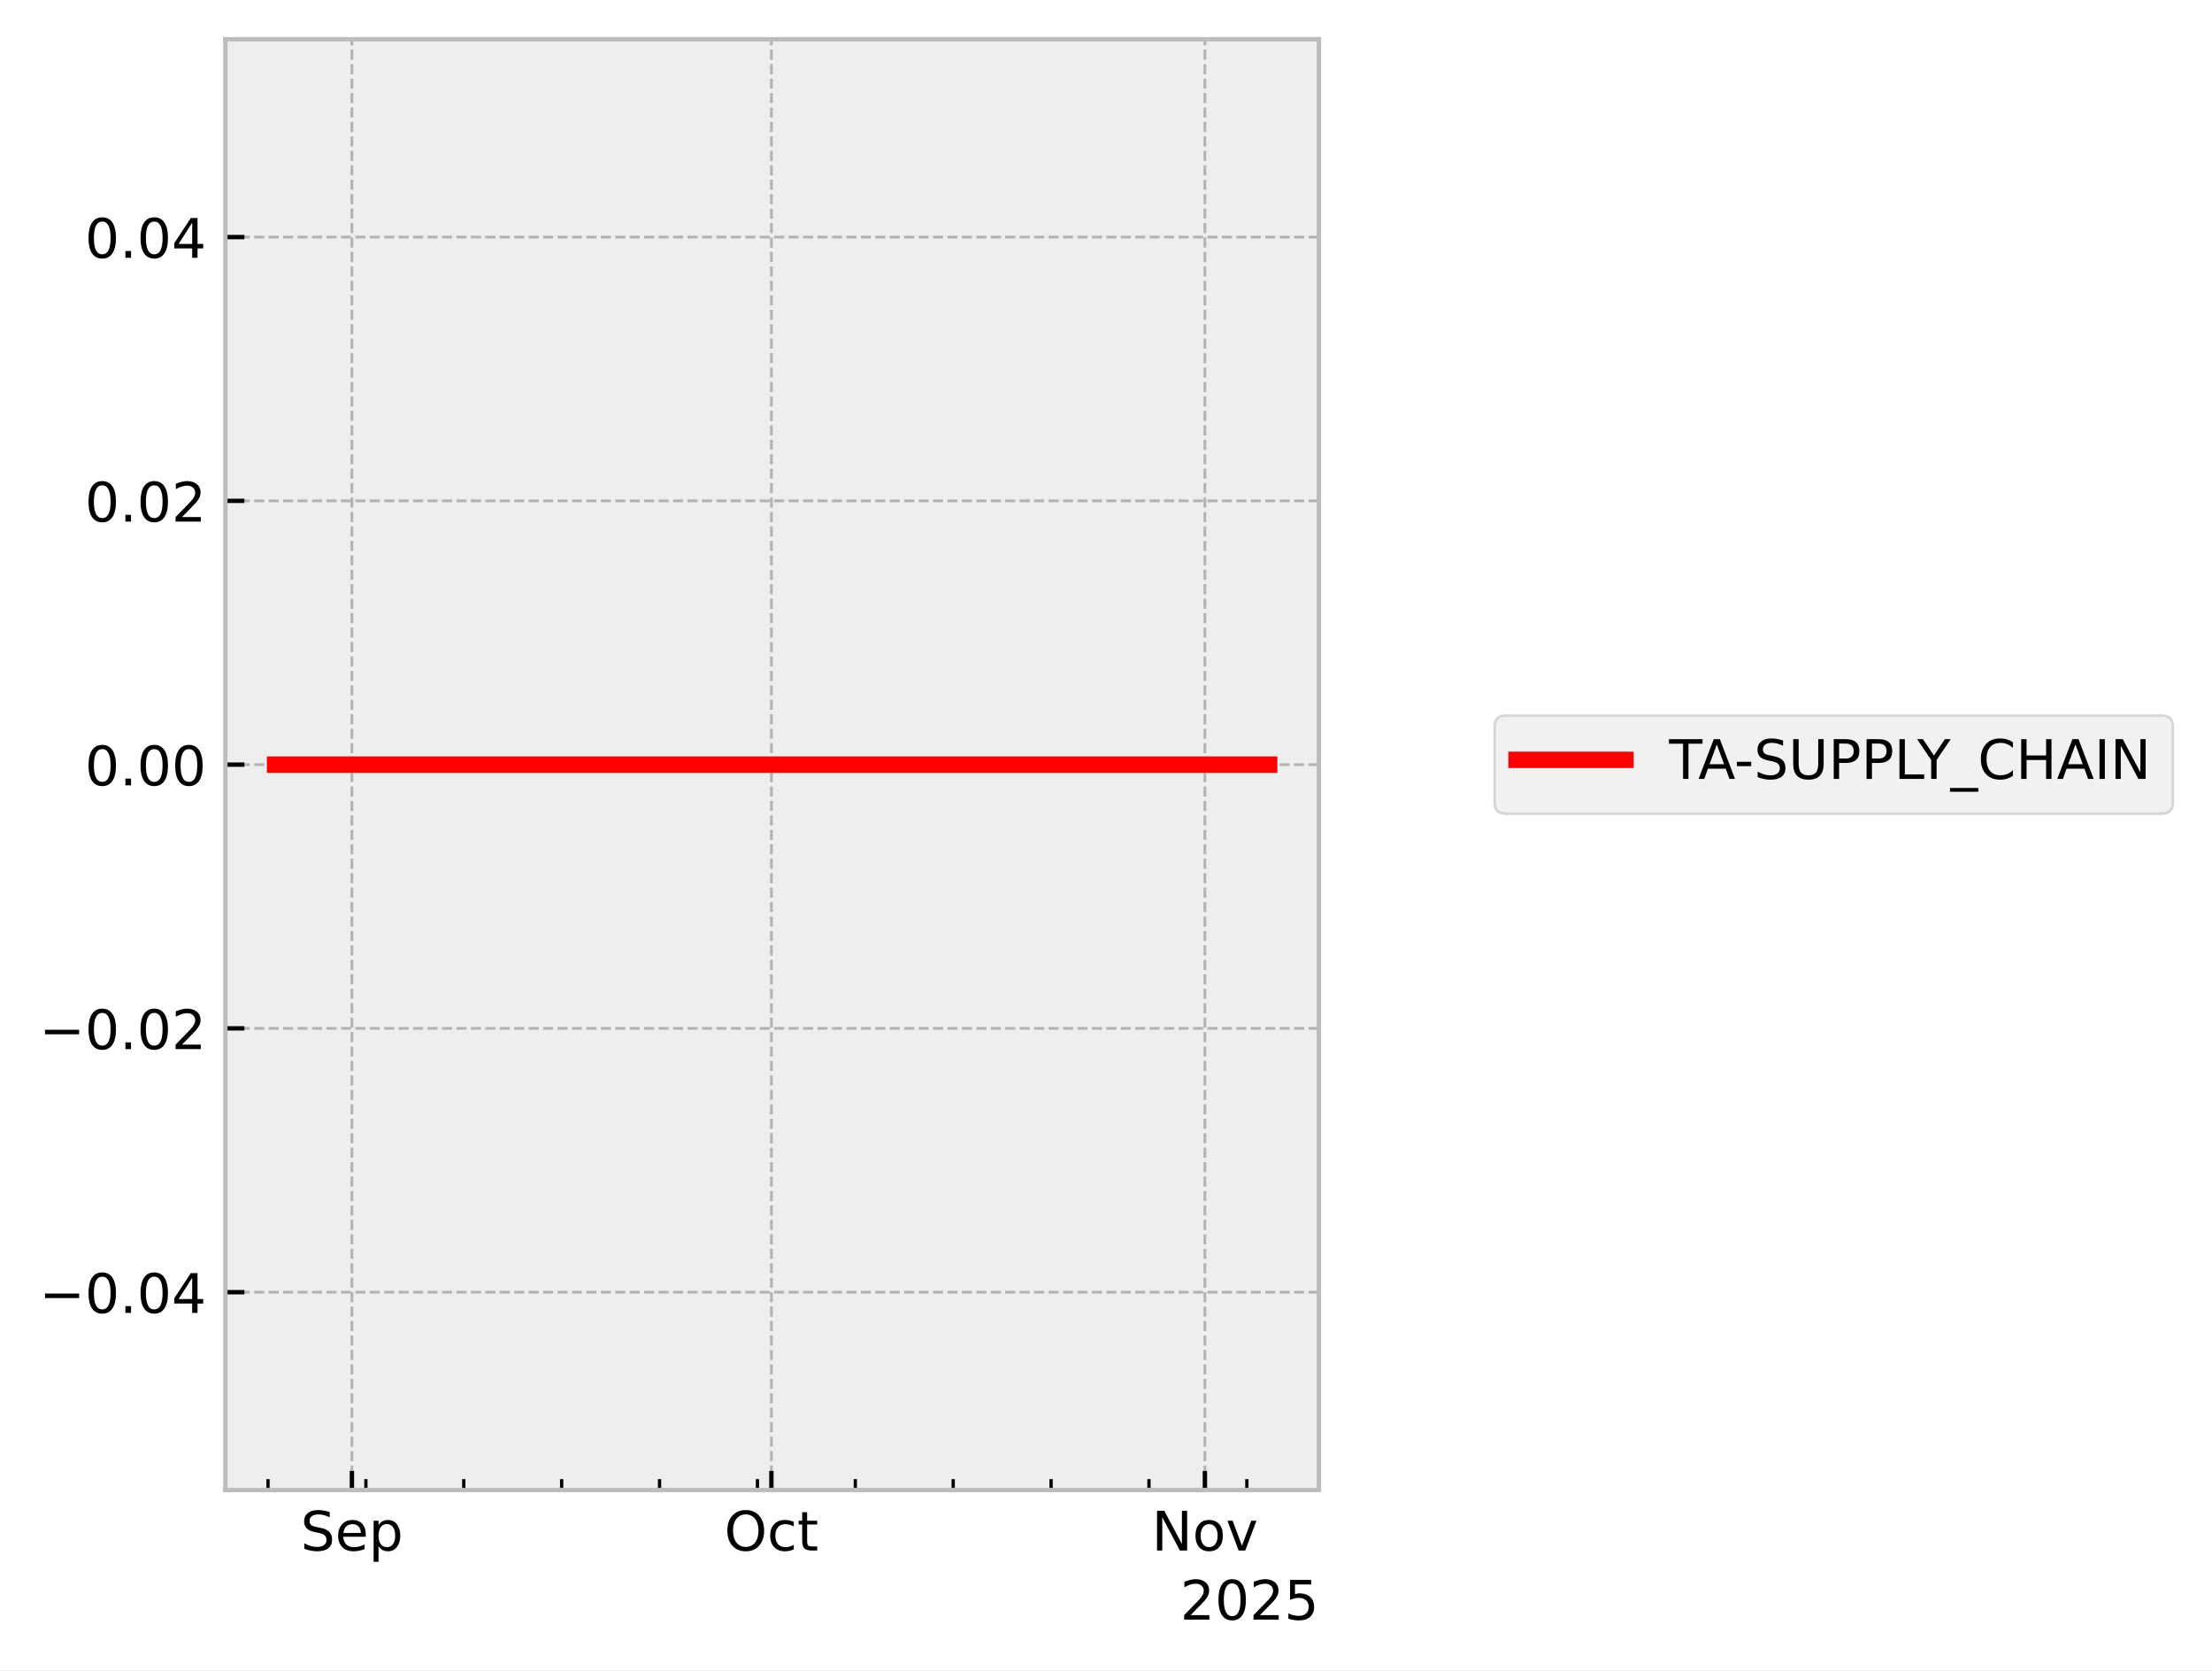
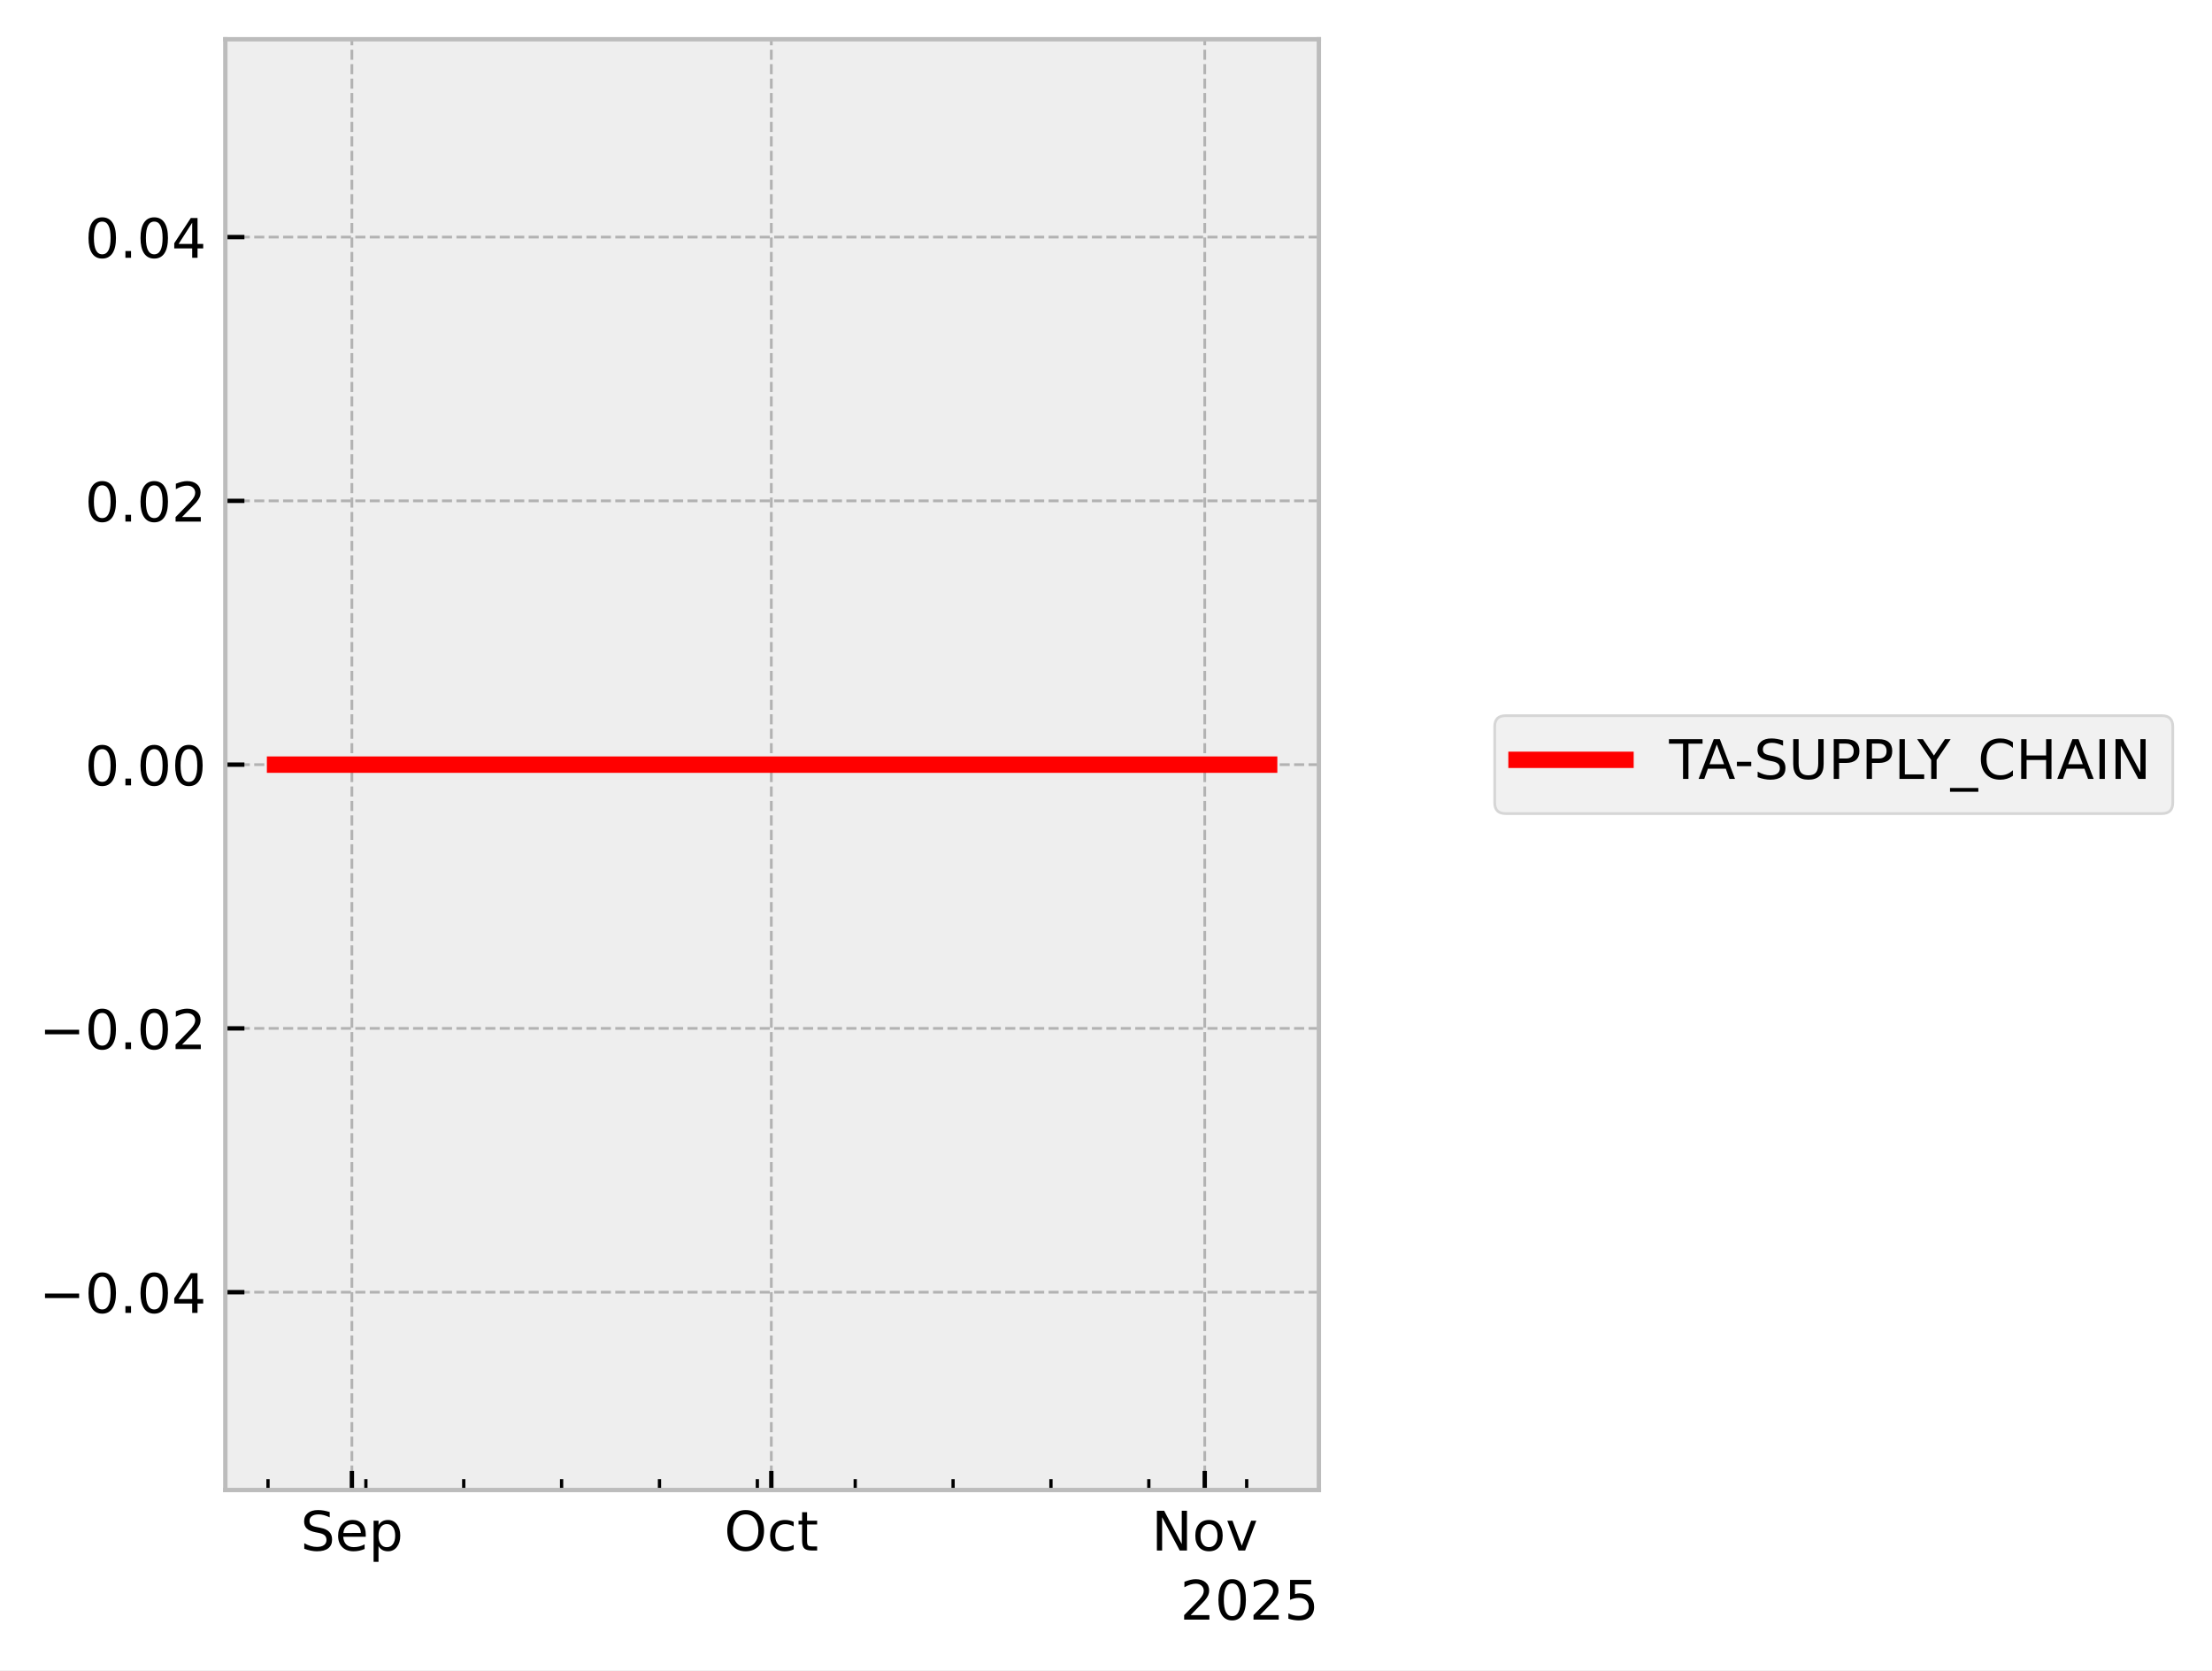
<svg xmlns="http://www.w3.org/2000/svg" xmlns:xlink="http://www.w3.org/1999/xlink" width="405.867pt" height="306.368pt" viewBox="0 0 405.867 306.368" version="1.1">
  <defs>
    <style type="text/css">*{stroke-linejoin: round; stroke-linecap: butt}</style>
  </defs>
  <g id="figure_1">
    <g id="patch_1">
      <path d="M 0 306.368  L 405.867 306.368  L 405.867 0  L 0 0  z " style="fill: #ffffff" />
    </g>
    <g id="axes_1">
      <g id="patch_2">
        <path d="M 41.345 273.312  L 241.991 273.312  L 241.991 7.2  L 41.345 7.2  z " style="fill: #eeeeee" />
      </g>
      <g id="matplotlib.axis_1">
        <g id="xtick_1">
          <g id="line2d_1">
-             <path d="M 64.569 273.312  L 64.569 7.2  " clip-path="url(#pd8f9443424)" style="fill: none; stroke-dasharray: 1.85,0.8; stroke-dashoffset: 0; stroke: #b2b2b2; stroke-width: 0.5" />
+             <path d="M 64.566 273.312  L 64.566 7.2  " clip-path="url(#pfaee21d4c9)" style="fill: none; stroke-dasharray: 1.85,0.8; stroke-dashoffset: 0; stroke: #b2b2b2; stroke-width: 0.5" />
          </g>
          <g id="line2d_2">
            <defs>
-               <path id="mf4f904a5e1" d="M 0 0  L 0 -3.5  " style="stroke: #000000; stroke-width: 0.8" />
-             </defs>
-             <g>
-               <use xlink:href="#mf4f904a5e1" x="64.569" y="273.312" style="stroke: #000000; stroke-width: 0.8" />
+               <path id="m7527581b49" d="M 0 0  L 0 -3.5  " style="stroke: #000000; stroke-width: 0.8" />
+             </defs>
+             <g>
+               <use xlink:href="#m7527581b49" x="64.566" y="273.312" style="stroke: #000000; stroke-width: 0.8" />
            </g>
          </g>
          <g id="text_1">
-             <g transform="translate(55.14369 284.4104) scale(0.1 -0.1)">
+             <g transform="translate(55.14134 284.4104) scale(0.1 -0.1)">
              <defs>
                <path id="DejaVuSans-53" d="M 3425 4513  L 3425 3897  Q 3066 4069 2747 4153  Q 2428 4238 2131 4238  Q 1616 4238 1336 4038  Q 1056 3838 1056 3469  Q 1056 3159 1242 3001  Q 1428 2844 1947 2747  L 2328 2669  Q 3034 2534 3370 2195  Q 3706 1856 3706 1288  Q 3706 609 3251 259  Q 2797 -91 1919 -91  Q 1588 -91 1214 -16  Q 841 59 441 206  L 441 856  Q 825 641 1194 531  Q 1563 422 1919 422  Q 2459 422 2753 634  Q 3047 847 3047 1241  Q 3047 1584 2836 1778  Q 2625 1972 2144 2069  L 1759 2144  Q 1053 2284 737 2584  Q 422 2884 422 3419  Q 422 4038 858 4394  Q 1294 4750 2059 4750  Q 2388 4750 2728 4690  Q 3069 4631 3425 4513  z " transform="scale(0.015625)" />
                <path id="DejaVuSans-65" d="M 3597 1894  L 3597 1613  L 953 1613  Q 991 1019 1311 708  Q 1631 397 2203 397  Q 2534 397 2845 478  Q 3156 559 3463 722  L 3463 178  Q 3153 47 2828 -22  Q 2503 -91 2169 -91  Q 1331 -91 842 396  Q 353 884 353 1716  Q 353 2575 817 3079  Q 1281 3584 2069 3584  Q 2775 3584 3186 3129  Q 3597 2675 3597 1894  z M 3022 2063  Q 3016 2534 2758 2815  Q 2500 3097 2075 3097  Q 1594 3097 1305 2825  Q 1016 2553 972 2059  L 3022 2063  z " transform="scale(0.015625)" />
                <path id="DejaVuSans-70" d="M 1159 525  L 1159 -1331  L 581 -1331  L 581 3500  L 1159 3500  L 1159 2969  Q 1341 3281 1617 3432  Q 1894 3584 2278 3584  Q 2916 3584 3314 3078  Q 3713 2572 3713 1747  Q 3713 922 3314 415  Q 2916 -91 2278 -91  Q 1894 -91 1617 61  Q 1341 213 1159 525  z M 3116 1747  Q 3116 2381 2855 2742  Q 2594 3103 2138 3103  Q 1681 3103 1420 2742  Q 1159 2381 1159 1747  Q 1159 1113 1420 752  Q 1681 391 2138 391  Q 2594 391 2855 752  Q 3116 1113 3116 1747  z " transform="scale(0.015625)" />
              </defs>
              <use xlink:href="#DejaVuSans-53" />
              <use xlink:href="#DejaVuSans-65" transform="translate(63.47656 0)" />
              <use xlink:href="#DejaVuSans-70" transform="translate(125 0)" />
            </g>
          </g>
        </g>
        <g id="xtick_2">
          <g id="line2d_3">
-             <path d="M 141.541 273.312  L 141.541 7.2  " clip-path="url(#pd8f9443424)" style="fill: none; stroke-dasharray: 1.85,0.8; stroke-dashoffset: 0; stroke: #b2b2b2; stroke-width: 0.5" />
+             <path d="M 141.526 273.312  L 141.526 7.2  " clip-path="url(#pfaee21d4c9)" style="fill: none; stroke-dasharray: 1.85,0.8; stroke-dashoffset: 0; stroke: #b2b2b2; stroke-width: 0.5" />
          </g>
          <g id="line2d_4">
            <g>
-               <use xlink:href="#mf4f904a5e1" x="141.541" y="273.312" style="stroke: #000000; stroke-width: 0.8" />
+               <use xlink:href="#m7527581b49" x="141.526" y="273.312" style="stroke: #000000; stroke-width: 0.8" />
            </g>
          </g>
          <g id="text_2">
-             <g transform="translate(132.8961 284.4104) scale(0.1 -0.1)">
+             <g transform="translate(132.8809 284.4104) scale(0.1 -0.1)">
              <defs>
                <path id="DejaVuSans-4f" d="M 2522 4238  Q 1834 4238 1429 3725  Q 1025 3213 1025 2328  Q 1025 1447 1429 934  Q 1834 422 2522 422  Q 3209 422 3611 934  Q 4013 1447 4013 2328  Q 4013 3213 3611 3725  Q 3209 4238 2522 4238  z M 2522 4750  Q 3503 4750 4090 4092  Q 4678 3434 4678 2328  Q 4678 1225 4090 567  Q 3503 -91 2522 -91  Q 1538 -91 948 565  Q 359 1222 359 2328  Q 359 3434 948 4092  Q 1538 4750 2522 4750  z " transform="scale(0.015625)" />
                <path id="DejaVuSans-63" d="M 3122 3366  L 3122 2828  Q 2878 2963 2633 3030  Q 2388 3097 2138 3097  Q 1578 3097 1268 2742  Q 959 2388 959 1747  Q 959 1106 1268 751  Q 1578 397 2138 397  Q 2388 397 2633 464  Q 2878 531 3122 666  L 3122 134  Q 2881 22 2623 -34  Q 2366 -91 2075 -91  Q 1284 -91 818 406  Q 353 903 353 1747  Q 353 2603 823 3093  Q 1294 3584 2113 3584  Q 2378 3584 2631 3529  Q 2884 3475 3122 3366  z " transform="scale(0.015625)" />
                <path id="DejaVuSans-74" d="M 1172 4494  L 1172 3500  L 2356 3500  L 2356 3053  L 1172 3053  L 1172 1153  Q 1172 725 1289 603  Q 1406 481 1766 481  L 2356 481  L 2356 0  L 1766 0  Q 1100 0 847 248  Q 594 497 594 1153  L 594 3053  L 172 3053  L 172 3500  L 594 3500  L 594 4494  L 1172 4494  z " transform="scale(0.015625)" />
              </defs>
              <use xlink:href="#DejaVuSans-4f" />
              <use xlink:href="#DejaVuSans-63" transform="translate(78.71094 0)" />
              <use xlink:href="#DejaVuSans-74" transform="translate(133.6914 0)" />
            </g>
          </g>
        </g>
        <g id="xtick_3">
          <g id="line2d_5">
-             <path d="M 221.08 273.312  L 221.08 7.2  " clip-path="url(#pd8f9443424)" style="fill: none; stroke-dasharray: 1.85,0.8; stroke-dashoffset: 0; stroke: #b2b2b2; stroke-width: 0.5" />
+             <path d="M 221.051 273.312  L 221.051 7.2  " clip-path="url(#pfaee21d4c9)" style="fill: none; stroke-dasharray: 1.85,0.8; stroke-dashoffset: 0; stroke: #b2b2b2; stroke-width: 0.5" />
          </g>
          <g id="line2d_6">
            <g>
-               <use xlink:href="#mf4f904a5e1" x="221.08" y="273.312" style="stroke: #000000; stroke-width: 0.8" />
+               <use xlink:href="#m7527581b49" x="221.051" y="273.312" style="stroke: #000000; stroke-width: 0.8" />
            </g>
          </g>
          <g id="text_3">
-             <g transform="translate(211.3205 284.4104) scale(0.1 -0.1)">
+             <g transform="translate(211.292 284.4104) scale(0.1 -0.1)">
              <defs>
                <path id="DejaVuSans-4e" d="M 628 4666  L 1478 4666  L 3547 763  L 3547 4666  L 4159 4666  L 4159 0  L 3309 0  L 1241 3903  L 1241 0  L 628 0  L 628 4666  z " transform="scale(0.015625)" />
                <path id="DejaVuSans-6f" d="M 1959 3097  Q 1497 3097 1228 2736  Q 959 2375 959 1747  Q 959 1119 1226 758  Q 1494 397 1959 397  Q 2419 397 2687 759  Q 2956 1122 2956 1747  Q 2956 2369 2687 2733  Q 2419 3097 1959 3097  z M 1959 3584  Q 2709 3584 3137 3096  Q 3566 2609 3566 1747  Q 3566 888 3137 398  Q 2709 -91 1959 -91  Q 1206 -91 779 398  Q 353 888 353 1747  Q 353 2609 779 3096  Q 1206 3584 1959 3584  z " transform="scale(0.015625)" />
                <path id="DejaVuSans-76" d="M 191 3500  L 800 3500  L 1894 563  L 2988 3500  L 3597 3500  L 2284 0  L 1503 0  L 191 3500  z " transform="scale(0.015625)" />
              </defs>
              <use xlink:href="#DejaVuSans-4e" />
              <use xlink:href="#DejaVuSans-6f" transform="translate(74.80469 0)" />
              <use xlink:href="#DejaVuSans-76" transform="translate(135.9863 0)" />
            </g>
          </g>
        </g>
        <g id="xtick_4">
          <g id="line2d_7">
            <defs>
-               <path id="mdfb5c0db8c" d="M 0 0  L 0 -2  " style="stroke: #000000; stroke-width: 0.6" />
-             </defs>
-             <g>
-               <use xlink:href="#mdfb5c0db8c" x="49.174" y="273.312" style="stroke: #000000; stroke-width: 0.6" />
+               <path id="mc598c2af2a" d="M 0 0  L 0 -2  " style="stroke: #000000; stroke-width: 0.6" />
+             </defs>
+             <g>
+               <use xlink:href="#mc598c2af2a" x="49.174" y="273.312" style="stroke: #000000; stroke-width: 0.6" />
            </g>
          </g>
        </g>
        <g id="xtick_5">
          <g id="line2d_8">
            <g>
-               <use xlink:href="#mdfb5c0db8c" x="67.134" y="273.312" style="stroke: #000000; stroke-width: 0.6" />
+               <use xlink:href="#mc598c2af2a" x="67.132" y="273.312" style="stroke: #000000; stroke-width: 0.6" />
            </g>
          </g>
        </g>
        <g id="xtick_6">
          <g id="line2d_9">
            <g>
-               <use xlink:href="#mdfb5c0db8c" x="85.095" y="273.312" style="stroke: #000000; stroke-width: 0.6" />
+               <use xlink:href="#mc598c2af2a" x="85.089" y="273.312" style="stroke: #000000; stroke-width: 0.6" />
            </g>
          </g>
        </g>
        <g id="xtick_7">
          <g id="line2d_10">
            <g>
-               <use xlink:href="#mdfb5c0db8c" x="103.055" y="273.312" style="stroke: #000000; stroke-width: 0.6" />
+               <use xlink:href="#mc598c2af2a" x="103.046" y="273.312" style="stroke: #000000; stroke-width: 0.6" />
            </g>
          </g>
        </g>
        <g id="xtick_8">
          <g id="line2d_11">
            <g>
-               <use xlink:href="#mdfb5c0db8c" x="121.015" y="273.312" style="stroke: #000000; stroke-width: 0.6" />
+               <use xlink:href="#mc598c2af2a" x="121.004" y="273.312" style="stroke: #000000; stroke-width: 0.6" />
            </g>
          </g>
        </g>
        <g id="xtick_9">
          <g id="line2d_12">
            <g>
-               <use xlink:href="#mdfb5c0db8c" x="138.976" y="273.312" style="stroke: #000000; stroke-width: 0.6" />
+               <use xlink:href="#mc598c2af2a" x="138.961" y="273.312" style="stroke: #000000; stroke-width: 0.6" />
            </g>
          </g>
        </g>
        <g id="xtick_10">
          <g id="line2d_13">
            <g>
-               <use xlink:href="#mdfb5c0db8c" x="156.936" y="273.312" style="stroke: #000000; stroke-width: 0.6" />
+               <use xlink:href="#mc598c2af2a" x="156.918" y="273.312" style="stroke: #000000; stroke-width: 0.6" />
            </g>
          </g>
        </g>
        <g id="xtick_11">
          <g id="line2d_14">
            <g>
-               <use xlink:href="#mdfb5c0db8c" x="174.896" y="273.312" style="stroke: #000000; stroke-width: 0.6" />
+               <use xlink:href="#mc598c2af2a" x="174.875" y="273.312" style="stroke: #000000; stroke-width: 0.6" />
            </g>
          </g>
        </g>
        <g id="xtick_12">
          <g id="line2d_15">
            <g>
-               <use xlink:href="#mdfb5c0db8c" x="192.857" y="273.312" style="stroke: #000000; stroke-width: 0.6" />
+               <use xlink:href="#mc598c2af2a" x="192.833" y="273.312" style="stroke: #000000; stroke-width: 0.6" />
            </g>
          </g>
        </g>
        <g id="xtick_13">
          <g id="line2d_16">
            <g>
-               <use xlink:href="#mdfb5c0db8c" x="210.817" y="273.312" style="stroke: #000000; stroke-width: 0.6" />
+               <use xlink:href="#mc598c2af2a" x="210.79" y="273.312" style="stroke: #000000; stroke-width: 0.6" />
            </g>
          </g>
        </g>
        <g id="xtick_14">
          <g id="line2d_17">
            <g>
-               <use xlink:href="#mdfb5c0db8c" x="228.777" y="273.312" style="stroke: #000000; stroke-width: 0.6" />
+               <use xlink:href="#mc598c2af2a" x="228.747" y="273.312" style="stroke: #000000; stroke-width: 0.6" />
            </g>
          </g>
        </g>
        <g id="text_4">
          <g transform="translate(216.5412 297.0886) scale(0.1 -0.1)">
            <defs>
              <path id="DejaVuSans-32" d="M 1228 531  L 3431 531  L 3431 0  L 469 0  L 469 531  Q 828 903 1448 1529  Q 2069 2156 2228 2338  Q 2531 2678 2651 2914  Q 2772 3150 2772 3378  Q 2772 3750 2511 3984  Q 2250 4219 1831 4219  Q 1534 4219 1204 4116  Q 875 4013 500 3803  L 500 4441  Q 881 4594 1212 4672  Q 1544 4750 1819 4750  Q 2544 4750 2975 4387  Q 3406 4025 3406 3419  Q 3406 3131 3298 2873  Q 3191 2616 2906 2266  Q 2828 2175 2409 1742  Q 1991 1309 1228 531  z " transform="scale(0.015625)" />
              <path id="DejaVuSans-30" d="M 2034 4250  Q 1547 4250 1301 3770  Q 1056 3291 1056 2328  Q 1056 1369 1301 889  Q 1547 409 2034 409  Q 2525 409 2770 889  Q 3016 1369 3016 2328  Q 3016 3291 2770 3770  Q 2525 4250 2034 4250  z M 2034 4750  Q 2819 4750 3233 4129  Q 3647 3509 3647 2328  Q 3647 1150 3233 529  Q 2819 -91 2034 -91  Q 1250 -91 836 529  Q 422 1150 422 2328  Q 422 3509 836 4129  Q 1250 4750 2034 4750  z " transform="scale(0.015625)" />
              <path id="DejaVuSans-35" d="M 691 4666  L 3169 4666  L 3169 4134  L 1269 4134  L 1269 2991  Q 1406 3038 1543 3061  Q 1681 3084 1819 3084  Q 2600 3084 3056 2656  Q 3513 2228 3513 1497  Q 3513 744 3044 326  Q 2575 -91 1722 -91  Q 1428 -91 1123 -41  Q 819 9 494 109  L 494 744  Q 775 591 1075 516  Q 1375 441 1709 441  Q 2250 441 2565 725  Q 2881 1009 2881 1497  Q 2881 1984 2565 2268  Q 2250 2553 1709 2553  Q 1456 2553 1204 2497  Q 953 2441 691 2322  L 691 4666  z " transform="scale(0.015625)" />
            </defs>
            <use xlink:href="#DejaVuSans-32" />
            <use xlink:href="#DejaVuSans-30" transform="translate(63.62305 0)" />
            <use xlink:href="#DejaVuSans-32" transform="translate(127.2461 0)" />
            <use xlink:href="#DejaVuSans-35" transform="translate(190.8691 0)" />
          </g>
        </g>
      </g>
      <g id="matplotlib.axis_2">
        <g id="ytick_1">
          <g id="line2d_18">
-             <path d="M 41.345 237.024  L 241.991 237.024  " clip-path="url(#pd8f9443424)" style="fill: none; stroke-dasharray: 1.85,0.8; stroke-dashoffset: 0; stroke: #b2b2b2; stroke-width: 0.5" />
+             <path d="M 41.345 237.024  L 241.991 237.024  " clip-path="url(#pfaee21d4c9)" style="fill: none; stroke-dasharray: 1.85,0.8; stroke-dashoffset: 0; stroke: #b2b2b2; stroke-width: 0.5" />
          </g>
          <g id="line2d_19">
            <defs>
-               <path id="mb79a316c36" d="M 0 0  L 3.5 0  " style="stroke: #000000; stroke-width: 0.8" />
-             </defs>
-             <g>
-               <use xlink:href="#mb79a316c36" x="41.345" y="237.024" style="stroke: #000000; stroke-width: 0.8" />
+               <path id="m9ecceb2349" d="M 0 0  L 3.5 0  " style="stroke: #000000; stroke-width: 0.8" />
+             </defs>
+             <g>
+               <use xlink:href="#m9ecceb2349" x="41.345" y="237.024" style="stroke: #000000; stroke-width: 0.8" />
            </g>
          </g>
          <g id="text_5">
            <g transform="translate(7.2 240.8232) scale(0.1 -0.1)">
              <defs>
                <path id="DejaVuSans-2212" d="M 678 2272  L 4684 2272  L 4684 1741  L 678 1741  L 678 2272  z " transform="scale(0.015625)" />
                <path id="DejaVuSans-2e" d="M 684 794  L 1344 794  L 1344 0  L 684 0  L 684 794  z " transform="scale(0.015625)" />
                <path id="DejaVuSans-34" d="M 2419 4116  L 825 1625  L 2419 1625  L 2419 4116  z M 2253 4666  L 3047 4666  L 3047 1625  L 3713 1625  L 3713 1100  L 3047 1100  L 3047 0  L 2419 0  L 2419 1100  L 313 1100  L 313 1709  L 2253 4666  z " transform="scale(0.015625)" />
              </defs>
              <use xlink:href="#DejaVuSans-2212" />
              <use xlink:href="#DejaVuSans-30" transform="translate(83.78906 0)" />
              <use xlink:href="#DejaVuSans-2e" transform="translate(147.4121 0)" />
              <use xlink:href="#DejaVuSans-30" transform="translate(179.1992 0)" />
              <use xlink:href="#DejaVuSans-34" transform="translate(242.8223 0)" />
            </g>
          </g>
        </g>
        <g id="ytick_2">
          <g id="line2d_20">
-             <path d="M 41.345 188.64  L 241.991 188.64  " clip-path="url(#pd8f9443424)" style="fill: none; stroke-dasharray: 1.85,0.8; stroke-dashoffset: 0; stroke: #b2b2b2; stroke-width: 0.5" />
+             <path d="M 41.345 188.64  L 241.991 188.64  " clip-path="url(#pfaee21d4c9)" style="fill: none; stroke-dasharray: 1.85,0.8; stroke-dashoffset: 0; stroke: #b2b2b2; stroke-width: 0.5" />
          </g>
          <g id="line2d_21">
            <g>
-               <use xlink:href="#mb79a316c36" x="41.345" y="188.64" style="stroke: #000000; stroke-width: 0.8" />
+               <use xlink:href="#m9ecceb2349" x="41.345" y="188.64" style="stroke: #000000; stroke-width: 0.8" />
            </g>
          </g>
          <g id="text_6">
            <g transform="translate(7.2 192.4392) scale(0.1 -0.1)">
              <use xlink:href="#DejaVuSans-2212" />
              <use xlink:href="#DejaVuSans-30" transform="translate(83.78906 0)" />
              <use xlink:href="#DejaVuSans-2e" transform="translate(147.4121 0)" />
              <use xlink:href="#DejaVuSans-30" transform="translate(179.1992 0)" />
              <use xlink:href="#DejaVuSans-32" transform="translate(242.8223 0)" />
            </g>
          </g>
        </g>
        <g id="ytick_3">
          <g id="line2d_22">
-             <path d="M 41.345 140.256  L 241.991 140.256  " clip-path="url(#pd8f9443424)" style="fill: none; stroke-dasharray: 1.85,0.8; stroke-dashoffset: 0; stroke: #b2b2b2; stroke-width: 0.5" />
+             <path d="M 41.345 140.256  L 241.991 140.256  " clip-path="url(#pfaee21d4c9)" style="fill: none; stroke-dasharray: 1.85,0.8; stroke-dashoffset: 0; stroke: #b2b2b2; stroke-width: 0.5" />
          </g>
          <g id="line2d_23">
            <g>
-               <use xlink:href="#mb79a316c36" x="41.345" y="140.256" style="stroke: #000000; stroke-width: 0.8" />
+               <use xlink:href="#m9ecceb2349" x="41.345" y="140.256" style="stroke: #000000; stroke-width: 0.8" />
            </g>
          </g>
          <g id="text_7">
            <g transform="translate(15.57969 144.0552) scale(0.1 -0.1)">
              <use xlink:href="#DejaVuSans-30" />
              <use xlink:href="#DejaVuSans-2e" transform="translate(63.62305 0)" />
              <use xlink:href="#DejaVuSans-30" transform="translate(95.41016 0)" />
              <use xlink:href="#DejaVuSans-30" transform="translate(159.0332 0)" />
            </g>
          </g>
        </g>
        <g id="ytick_4">
          <g id="line2d_24">
-             <path d="M 41.345 91.872  L 241.991 91.872  " clip-path="url(#pd8f9443424)" style="fill: none; stroke-dasharray: 1.85,0.8; stroke-dashoffset: 0; stroke: #b2b2b2; stroke-width: 0.5" />
+             <path d="M 41.345 91.872  L 241.991 91.872  " clip-path="url(#pfaee21d4c9)" style="fill: none; stroke-dasharray: 1.85,0.8; stroke-dashoffset: 0; stroke: #b2b2b2; stroke-width: 0.5" />
          </g>
          <g id="line2d_25">
            <g>
-               <use xlink:href="#mb79a316c36" x="41.345" y="91.872" style="stroke: #000000; stroke-width: 0.8" />
+               <use xlink:href="#m9ecceb2349" x="41.345" y="91.872" style="stroke: #000000; stroke-width: 0.8" />
            </g>
          </g>
          <g id="text_8">
            <g transform="translate(15.57969 95.67122) scale(0.1 -0.1)">
              <use xlink:href="#DejaVuSans-30" />
              <use xlink:href="#DejaVuSans-2e" transform="translate(63.62305 0)" />
              <use xlink:href="#DejaVuSans-30" transform="translate(95.41016 0)" />
              <use xlink:href="#DejaVuSans-32" transform="translate(159.0332 0)" />
            </g>
          </g>
        </g>
        <g id="ytick_5">
          <g id="line2d_26">
-             <path d="M 41.345 43.488  L 241.991 43.488  " clip-path="url(#pd8f9443424)" style="fill: none; stroke-dasharray: 1.85,0.8; stroke-dashoffset: 0; stroke: #b2b2b2; stroke-width: 0.5" />
+             <path d="M 41.345 43.488  L 241.991 43.488  " clip-path="url(#pfaee21d4c9)" style="fill: none; stroke-dasharray: 1.85,0.8; stroke-dashoffset: 0; stroke: #b2b2b2; stroke-width: 0.5" />
          </g>
          <g id="line2d_27">
            <g>
-               <use xlink:href="#mb79a316c36" x="41.345" y="43.488" style="stroke: #000000; stroke-width: 0.8" />
+               <use xlink:href="#m9ecceb2349" x="41.345" y="43.488" style="stroke: #000000; stroke-width: 0.8" />
            </g>
          </g>
          <g id="text_9">
            <g transform="translate(15.57969 47.28722) scale(0.1 -0.1)">
              <use xlink:href="#DejaVuSans-30" />
              <use xlink:href="#DejaVuSans-2e" transform="translate(63.62305 0)" />
              <use xlink:href="#DejaVuSans-30" transform="translate(95.41016 0)" />
              <use xlink:href="#DejaVuSans-34" transform="translate(159.0332 0)" />
            </g>
          </g>
        </g>
      </g>
      <g id="line2d_28">
-         <path d="M 50.466 140.256  L 50.847 140.256  L 52.861 140.256  L 53.171 140.256  L 53.274 140.256  L 53.495 140.256  L 56.176 140.256  L 58.559 140.256  L 232.871 140.256  " clip-path="url(#pd8f9443424)" style="fill: none; stroke: #ff0000; stroke-width: 3; stroke-linecap: square" />
+         <path d="M 50.466 140.256  L 50.847 140.256  L 52.86 140.256  L 53.171 140.256  L 53.273 140.256  L 53.494 140.256  L 56.176 140.256  L 58.557 140.256  L 232.871 140.256  " clip-path="url(#pfaee21d4c9)" style="fill: none; stroke: #ff0000; stroke-width: 3; stroke-linecap: square" />
      </g>
      <g id="patch_3">
        <path d="M 41.345 273.312  L 41.345 7.2  " style="fill: none; stroke: #bcbcbc; stroke-width: 0.8; stroke-linejoin: miter; stroke-linecap: square" />
      </g>
      <g id="patch_4">
        <path d="M 241.991 273.312  L 241.991 7.2  " style="fill: none; stroke: #bcbcbc; stroke-width: 0.8; stroke-linejoin: miter; stroke-linecap: square" />
      </g>
      <g id="patch_5">
        <path d="M 41.345 273.312  L 241.991 273.312  " style="fill: none; stroke: #bcbcbc; stroke-width: 0.8; stroke-linejoin: miter; stroke-linecap: square" />
      </g>
      <g id="patch_6">
        <path d="M 41.345 7.2  L 241.991 7.2  " style="fill: none; stroke: #bcbcbc; stroke-width: 0.8; stroke-linejoin: miter; stroke-linecap: square" />
      </g>
    </g>
    <g id="axes_2">
      <g id="legend_1">
        <g id="patch_7">
          <path d="M 276.255 149.234  L 396.667 149.234  Q 398.667 149.234 398.667 147.234  L 398.667 133.278  Q 398.667 131.278 396.667 131.278  L 276.255 131.278  Q 274.255 131.278 274.255 133.278  L 274.255 147.234  Q 274.255 149.234 276.255 149.234  z " style="fill: #eeeeee; opacity: 0.8; stroke: #cccccc; stroke-width: 0.5; stroke-linejoin: miter" />
        </g>
        <g id="line2d_29">
          <path d="M 278.255 139.376  L 288.255 139.376  L 298.255 139.376  " style="fill: none; stroke: #ff0000; stroke-width: 3; stroke-linecap: square" />
        </g>
        <g id="text_10">
          <g transform="translate(306.2548 142.8763) scale(0.1 -0.1)">
            <defs>
              <path id="DejaVuSans-54" d="M -19 4666  L 3928 4666  L 3928 4134  L 2272 4134  L 2272 0  L 1638 0  L 1638 4134  L -19 4134  L -19 4666  z " transform="scale(0.015625)" />
              <path id="DejaVuSans-41" d="M 2188 4044  L 1331 1722  L 3047 1722  L 2188 4044  z M 1831 4666  L 2547 4666  L 4325 0  L 3669 0  L 3244 1197  L 1141 1197  L 716 0  L 50 0  L 1831 4666  z " transform="scale(0.015625)" />
              <path id="DejaVuSans-2d" d="M 313 2009  L 1997 2009  L 1997 1497  L 313 1497  L 313 2009  z " transform="scale(0.015625)" />
              <path id="DejaVuSans-55" d="M 556 4666  L 1191 4666  L 1191 1831  Q 1191 1081 1462 751  Q 1734 422 2344 422  Q 2950 422 3222 751  Q 3494 1081 3494 1831  L 3494 4666  L 4128 4666  L 4128 1753  Q 4128 841 3676 375  Q 3225 -91 2344 -91  Q 1459 -91 1007 375  Q 556 841 556 1753  L 556 4666  z " transform="scale(0.015625)" />
              <path id="DejaVuSans-50" d="M 1259 4147  L 1259 2394  L 2053 2394  Q 2494 2394 2734 2622  Q 2975 2850 2975 3272  Q 2975 3691 2734 3919  Q 2494 4147 2053 4147  L 1259 4147  z M 628 4666  L 2053 4666  Q 2838 4666 3239 4311  Q 3641 3956 3641 3272  Q 3641 2581 3239 2228  Q 2838 1875 2053 1875  L 1259 1875  L 1259 0  L 628 0  L 628 4666  z " transform="scale(0.015625)" />
              <path id="DejaVuSans-4c" d="M 628 4666  L 1259 4666  L 1259 531  L 3531 531  L 3531 0  L 628 0  L 628 4666  z " transform="scale(0.015625)" />
              <path id="DejaVuSans-59" d="M -13 4666  L 666 4666  L 1959 2747  L 3244 4666  L 3922 4666  L 2272 2222  L 2272 0  L 1638 0  L 1638 2222  L -13 4666  z " transform="scale(0.015625)" />
              <path id="DejaVuSans-5f" d="M 3263 -1063  L 3263 -1509  L -63 -1509  L -63 -1063  L 3263 -1063  z " transform="scale(0.015625)" />
              <path id="DejaVuSans-43" d="M 4122 4306  L 4122 3641  Q 3803 3938 3442 4084  Q 3081 4231 2675 4231  Q 1875 4231 1450 3742  Q 1025 3253 1025 2328  Q 1025 1406 1450 917  Q 1875 428 2675 428  Q 3081 428 3442 575  Q 3803 722 4122 1019  L 4122 359  Q 3791 134 3420 21  Q 3050 -91 2638 -91  Q 1578 -91 968 557  Q 359 1206 359 2328  Q 359 3453 968 4101  Q 1578 4750 2638 4750  Q 3056 4750 3426 4639  Q 3797 4528 4122 4306  z " transform="scale(0.015625)" />
              <path id="DejaVuSans-48" d="M 628 4666  L 1259 4666  L 1259 2753  L 3553 2753  L 3553 4666  L 4184 4666  L 4184 0  L 3553 0  L 3553 2222  L 1259 2222  L 1259 0  L 628 0  L 628 4666  z " transform="scale(0.015625)" />
              <path id="DejaVuSans-49" d="M 628 4666  L 1259 4666  L 1259 0  L 628 0  L 628 4666  z " transform="scale(0.015625)" />
            </defs>
            <use xlink:href="#DejaVuSans-54" />
            <use xlink:href="#DejaVuSans-41" transform="translate(53.33398 0)" />
            <use xlink:href="#DejaVuSans-2d" transform="translate(119.4922 0)" />
            <use xlink:href="#DejaVuSans-53" transform="translate(155.5762 0)" />
            <use xlink:href="#DejaVuSans-55" transform="translate(219.0527 0)" />
            <use xlink:href="#DejaVuSans-50" transform="translate(292.2461 0)" />
            <use xlink:href="#DejaVuSans-50" transform="translate(352.5488 0)" />
            <use xlink:href="#DejaVuSans-4c" transform="translate(412.8516 0)" />
            <use xlink:href="#DejaVuSans-59" transform="translate(455.3145 0)" />
            <use xlink:href="#DejaVuSans-5f" transform="translate(516.3984 0)" />
            <use xlink:href="#DejaVuSans-43" transform="translate(566.3984 0)" />
            <use xlink:href="#DejaVuSans-48" transform="translate(636.2227 0)" />
            <use xlink:href="#DejaVuSans-41" transform="translate(711.418 0)" />
            <use xlink:href="#DejaVuSans-49" transform="translate(779.8262 0)" />
            <use xlink:href="#DejaVuSans-4e" transform="translate(809.3184 0)" />
          </g>
        </g>
      </g>
    </g>
  </g>
  <defs>
-     <clipPath id="pd8f9443424">
+     <clipPath id="pfaee21d4c9">
      <rect x="41.345" y="7.2" width="200.646" height="266.112" />
    </clipPath>
  </defs>
</svg>
